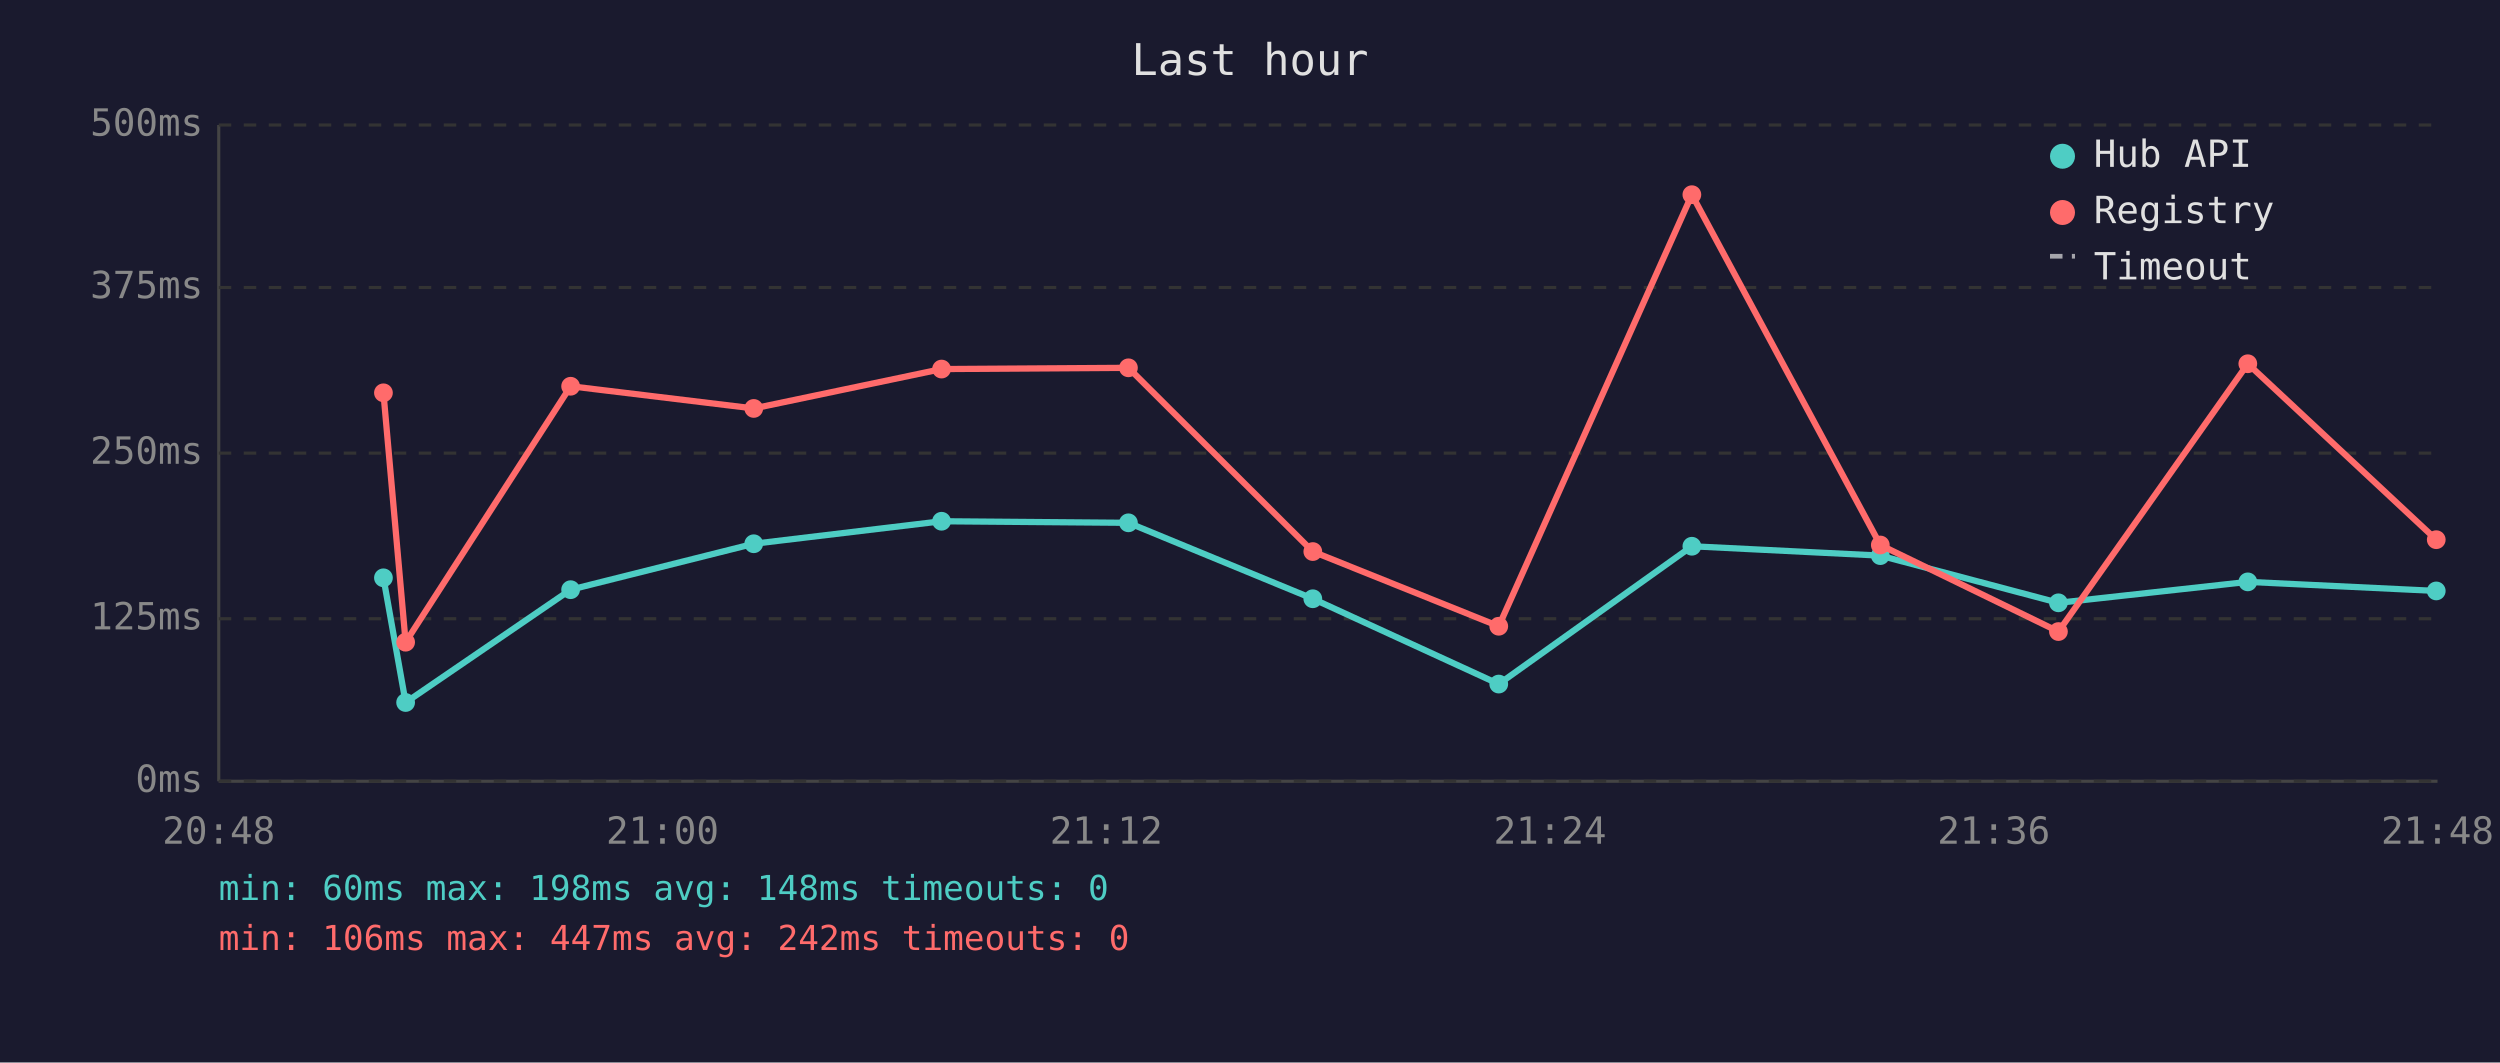
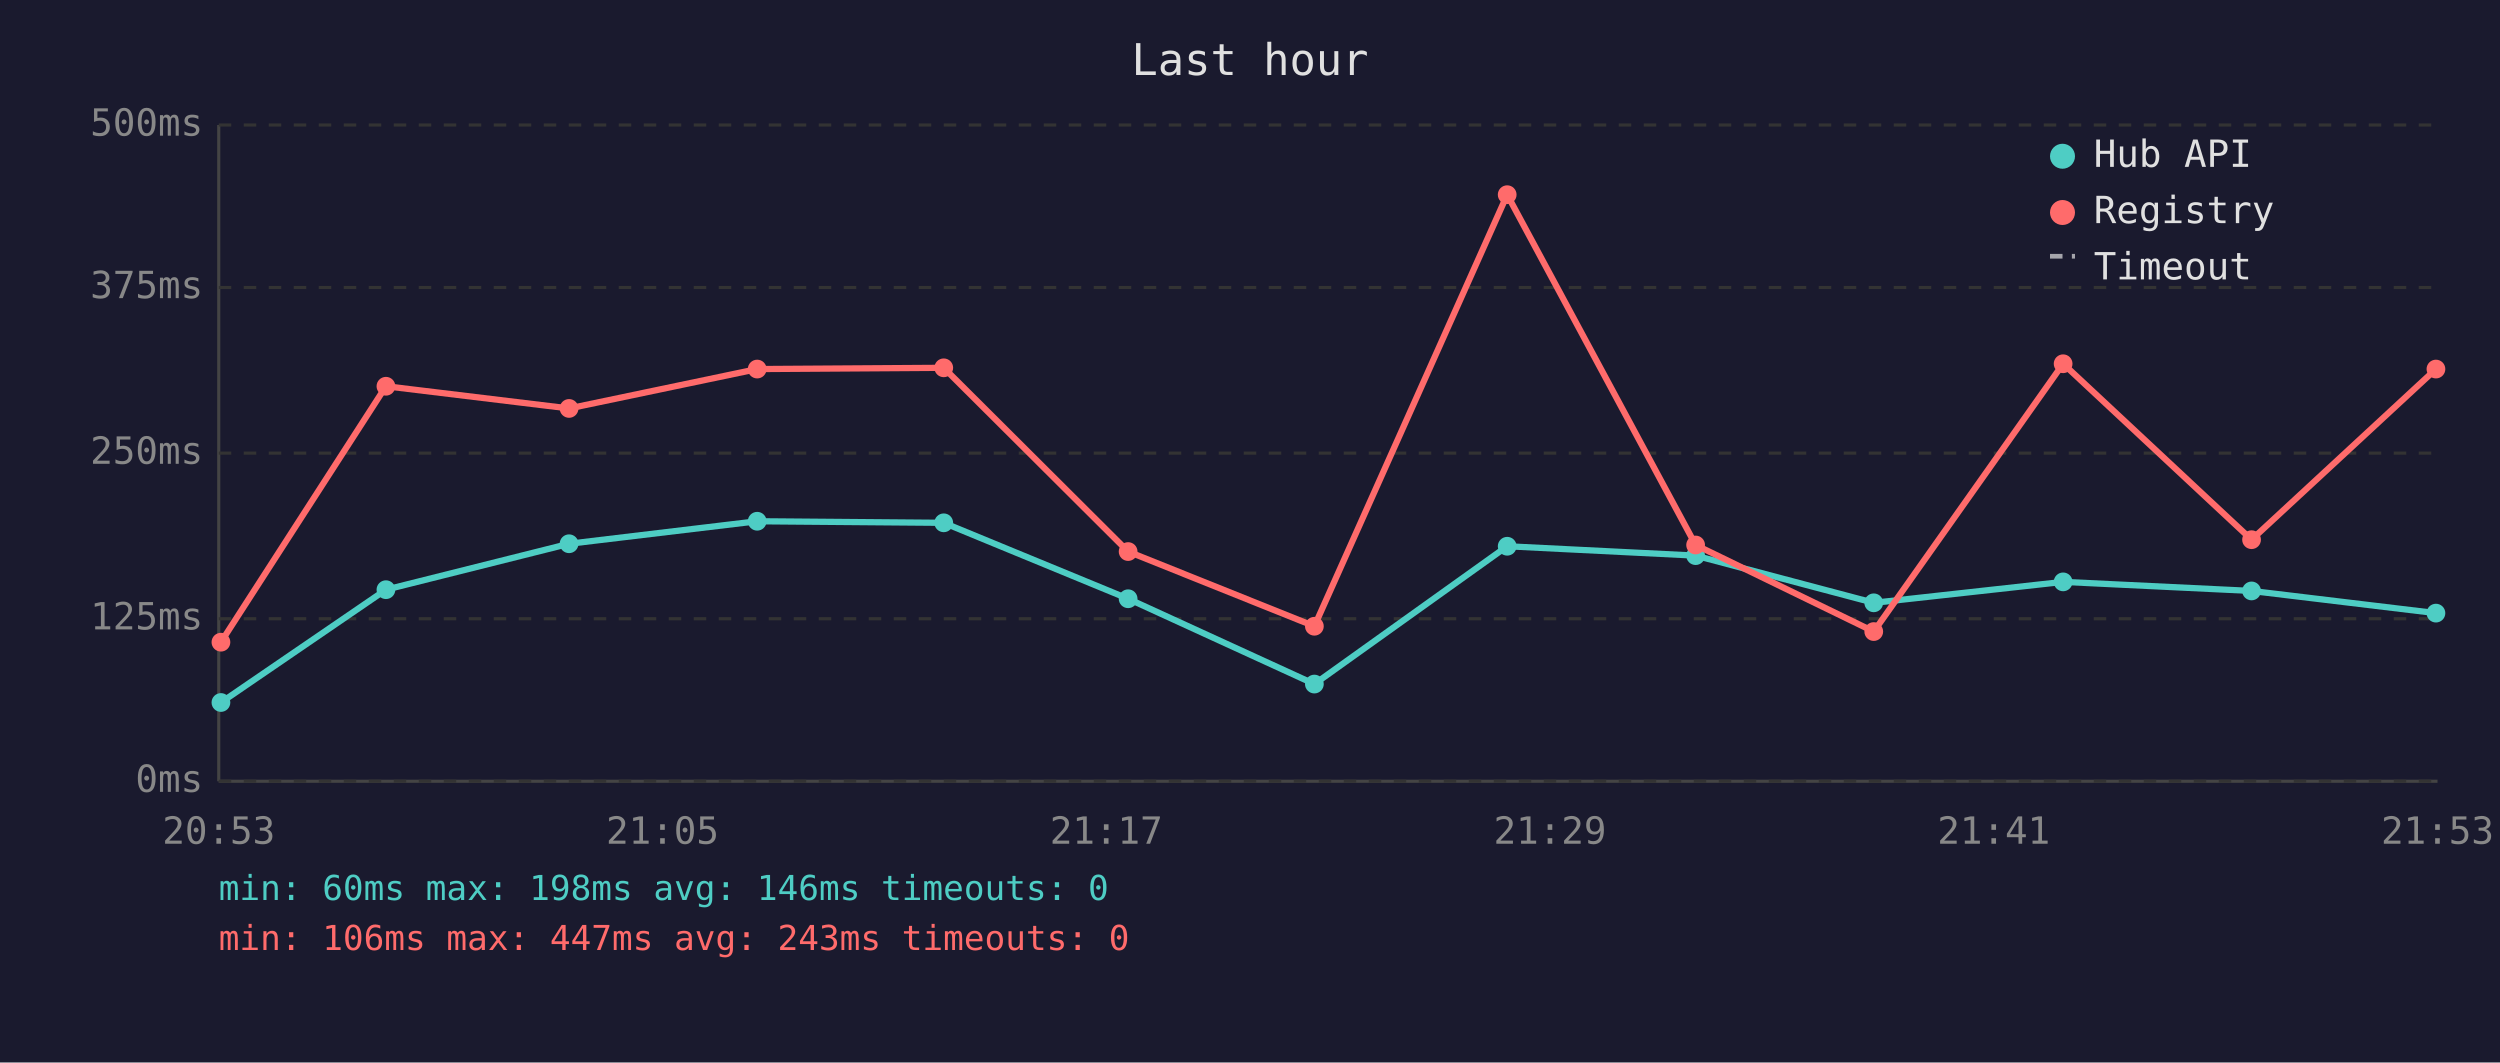
<svg xmlns="http://www.w3.org/2000/svg" viewBox="0 0 800 340" font-family="monospace" font-size="12">
  <rect width="800" height="340" fill="#1a1a2e" />
  <text x="400" y="24" fill="#e0e0e0" font-size="14" text-anchor="middle">Last hour</text>
  <line x1="70" y1="40" x2="70" y2="250" stroke="#444" stroke-width="1" />
  <line x1="70" y1="250" x2="780" y2="250" stroke="#444" stroke-width="1" />
  <line x1="70" y1="250" x2="780" y2="250" stroke="#333" stroke-width="1" stroke-dasharray="4" />
  <text x="65" y="250" fill="#888" text-anchor="end" dominant-baseline="middle">0ms</text>
  <line x1="70" y1="198" x2="780" y2="198" stroke="#333" stroke-width="1" stroke-dasharray="4" />
  <text x="65" y="198" fill="#888" text-anchor="end" dominant-baseline="middle">125ms</text>
  <line x1="70" y1="145" x2="780" y2="145" stroke="#333" stroke-width="1" stroke-dasharray="4" />
  <text x="65" y="145" fill="#888" text-anchor="end" dominant-baseline="middle">250ms</text>
  <line x1="70" y1="92" x2="780" y2="92" stroke="#333" stroke-width="1" stroke-dasharray="4" />
  <text x="65" y="92" fill="#888" text-anchor="end" dominant-baseline="middle">375ms</text>
  <line x1="70" y1="40" x2="780" y2="40" stroke="#333" stroke-width="1" stroke-dasharray="4" />
  <text x="65" y="40" fill="#888" text-anchor="end" dominant-baseline="middle">500ms</text>
-   <text x="70" y="270" fill="#888" text-anchor="middle">20:48</text>
-   <text x="212" y="270" fill="#888" text-anchor="middle">21:00</text>
-   <text x="354" y="270" fill="#888" text-anchor="middle">21:12</text>
-   <text x="496" y="270" fill="#888" text-anchor="middle">21:24</text>
-   <text x="638" y="270" fill="#888" text-anchor="middle">21:36</text>
-   <text x="780" y="270" fill="#888" text-anchor="middle">21:48</text>
-   <polyline points="122.7,184.9 129.8,224.8 182.6,188.7 241.2,174.0 301.3,166.8 361.1,167.3 420.1,191.6 479.6,218.9 541.4,174.8 601.7,177.8 658.7,192.9 719.3,186.2 779.6,189.1" fill="none" stroke="#4ecdc4" stroke-width="2" opacity="1" />
-   <circle cx="122.7" cy="184.9" r="3" fill="#4ecdc4" />
-   <circle cx="129.8" cy="224.8" r="3" fill="#4ecdc4" />
-   <circle cx="182.6" cy="188.7" r="3" fill="#4ecdc4" />
-   <circle cx="241.2" cy="174.0" r="3" fill="#4ecdc4" />
-   <circle cx="301.3" cy="166.8" r="3" fill="#4ecdc4" />
-   <circle cx="361.1" cy="167.3" r="3" fill="#4ecdc4" />
-   <circle cx="420.1" cy="191.6" r="3" fill="#4ecdc4" />
-   <circle cx="479.6" cy="218.9" r="3" fill="#4ecdc4" />
-   <circle cx="541.4" cy="174.8" r="3" fill="#4ecdc4" />
-   <circle cx="601.7" cy="177.8" r="3" fill="#4ecdc4" />
-   <circle cx="658.7" cy="192.9" r="3" fill="#4ecdc4" />
-   <circle cx="719.3" cy="186.2" r="3" fill="#4ecdc4" />
-   <circle cx="779.6" cy="189.1" r="3" fill="#4ecdc4" />
-   <polyline points="122.7,125.7 129.8,205.5 182.6,123.6 241.2,130.7 301.3,118.1 361.1,117.7 420.1,176.5 479.6,200.4 541.4,62.3 601.7,174.4 658.7,202.1 719.3,116.4 779.6,172.7" fill="none" stroke="#ff6b6b" stroke-width="2" opacity="1" />
-   <circle cx="122.7" cy="125.7" r="3" fill="#ff6b6b" />
-   <circle cx="129.8" cy="205.5" r="3" fill="#ff6b6b" />
-   <circle cx="182.6" cy="123.6" r="3" fill="#ff6b6b" />
-   <circle cx="241.2" cy="130.7" r="3" fill="#ff6b6b" />
-   <circle cx="301.3" cy="118.1" r="3" fill="#ff6b6b" />
-   <circle cx="361.1" cy="117.7" r="3" fill="#ff6b6b" />
-   <circle cx="420.1" cy="176.5" r="3" fill="#ff6b6b" />
-   <circle cx="479.6" cy="200.4" r="3" fill="#ff6b6b" />
-   <circle cx="541.4" cy="62.3" r="3" fill="#ff6b6b" />
-   <circle cx="601.7" cy="174.4" r="3" fill="#ff6b6b" />
-   <circle cx="658.7" cy="202.1" r="3" fill="#ff6b6b" />
-   <circle cx="719.3" cy="116.4" r="3" fill="#ff6b6b" />
-   <circle cx="779.6" cy="172.7" r="3" fill="#ff6b6b" />
+   <text x="70" y="270" fill="#888" text-anchor="middle">20:53</text>
+   <text x="212" y="270" fill="#888" text-anchor="middle">21:05</text>
+   <text x="354" y="270" fill="#888" text-anchor="middle">21:17</text>
+   <text x="496" y="270" fill="#888" text-anchor="middle">21:29</text>
+   <text x="638" y="270" fill="#888" text-anchor="middle">21:41</text>
+   <text x="780" y="270" fill="#888" text-anchor="middle">21:53</text>
+   <polyline points="70.7,224.8 123.5,188.7 182.1,174.0 242.3,166.8 302.0,167.3 361.0,191.6 420.6,218.9 482.3,174.8 542.6,177.8 599.6,192.9 660.2,186.2 720.5,189.1 779.5,196.2" fill="none" stroke="#4ecdc4" stroke-width="2" opacity="1" />
+   <circle cx="70.7" cy="224.8" r="3" fill="#4ecdc4" />
+   <circle cx="123.5" cy="188.7" r="3" fill="#4ecdc4" />
+   <circle cx="182.1" cy="174.0" r="3" fill="#4ecdc4" />
+   <circle cx="242.3" cy="166.8" r="3" fill="#4ecdc4" />
+   <circle cx="302.0" cy="167.3" r="3" fill="#4ecdc4" />
+   <circle cx="361.0" cy="191.6" r="3" fill="#4ecdc4" />
+   <circle cx="420.6" cy="218.9" r="3" fill="#4ecdc4" />
+   <circle cx="482.3" cy="174.8" r="3" fill="#4ecdc4" />
+   <circle cx="542.6" cy="177.8" r="3" fill="#4ecdc4" />
+   <circle cx="599.6" cy="192.9" r="3" fill="#4ecdc4" />
+   <circle cx="660.2" cy="186.2" r="3" fill="#4ecdc4" />
+   <circle cx="720.5" cy="189.1" r="3" fill="#4ecdc4" />
+   <circle cx="779.5" cy="196.2" r="3" fill="#4ecdc4" />
+   <polyline points="70.7,205.5 123.5,123.6 182.1,130.7 242.3,118.1 302.0,117.7 361.0,176.5 420.6,200.4 482.3,62.3 542.6,174.4 599.6,202.1 660.2,116.4 720.5,172.7 779.5,118.1" fill="none" stroke="#ff6b6b" stroke-width="2" opacity="1" />
+   <circle cx="70.7" cy="205.5" r="3" fill="#ff6b6b" />
+   <circle cx="123.5" cy="123.6" r="3" fill="#ff6b6b" />
+   <circle cx="182.1" cy="130.7" r="3" fill="#ff6b6b" />
+   <circle cx="242.3" cy="118.1" r="3" fill="#ff6b6b" />
+   <circle cx="302.0" cy="117.7" r="3" fill="#ff6b6b" />
+   <circle cx="361.0" cy="176.5" r="3" fill="#ff6b6b" />
+   <circle cx="420.6" cy="200.4" r="3" fill="#ff6b6b" />
+   <circle cx="482.3" cy="62.3" r="3" fill="#ff6b6b" />
+   <circle cx="542.6" cy="174.4" r="3" fill="#ff6b6b" />
+   <circle cx="599.6" cy="202.1" r="3" fill="#ff6b6b" />
+   <circle cx="660.2" cy="116.4" r="3" fill="#ff6b6b" />
+   <circle cx="720.5" cy="172.7" r="3" fill="#ff6b6b" />
+   <circle cx="779.5" cy="118.1" r="3" fill="#ff6b6b" />
  <circle cx="660" cy="50" r="4" fill="#4ecdc4" />
  <text x="670" y="50" fill="#e0e0e0" dominant-baseline="middle">Hub API</text>
  <circle cx="660" cy="68" r="4" fill="#ff6b6b" />
  <text x="670" y="68" fill="#e0e0e0" dominant-baseline="middle">Registry</text>
  <line x1="656" y1="82" x2="664" y2="82" stroke="#e0e0e0" stroke-width="1.5" stroke-dasharray="4,3" opacity="0.7" />
  <text x="670" y="86" fill="#e0e0e0" dominant-baseline="middle">Timeout</text>
-   <text x="70" y="288" fill="#4ecdc4" font-size="11">min: 60ms  max: 198ms  avg: 148ms  timeouts: 0</text>
-   <text x="70" y="304" fill="#ff6b6b" font-size="11">min: 106ms  max: 447ms  avg: 242ms  timeouts: 0</text>
+   <text x="70" y="288" fill="#4ecdc4" font-size="11">min: 60ms  max: 198ms  avg: 146ms  timeouts: 0</text>
+   <text x="70" y="304" fill="#ff6b6b" font-size="11">min: 106ms  max: 447ms  avg: 243ms  timeouts: 0</text>
</svg>
